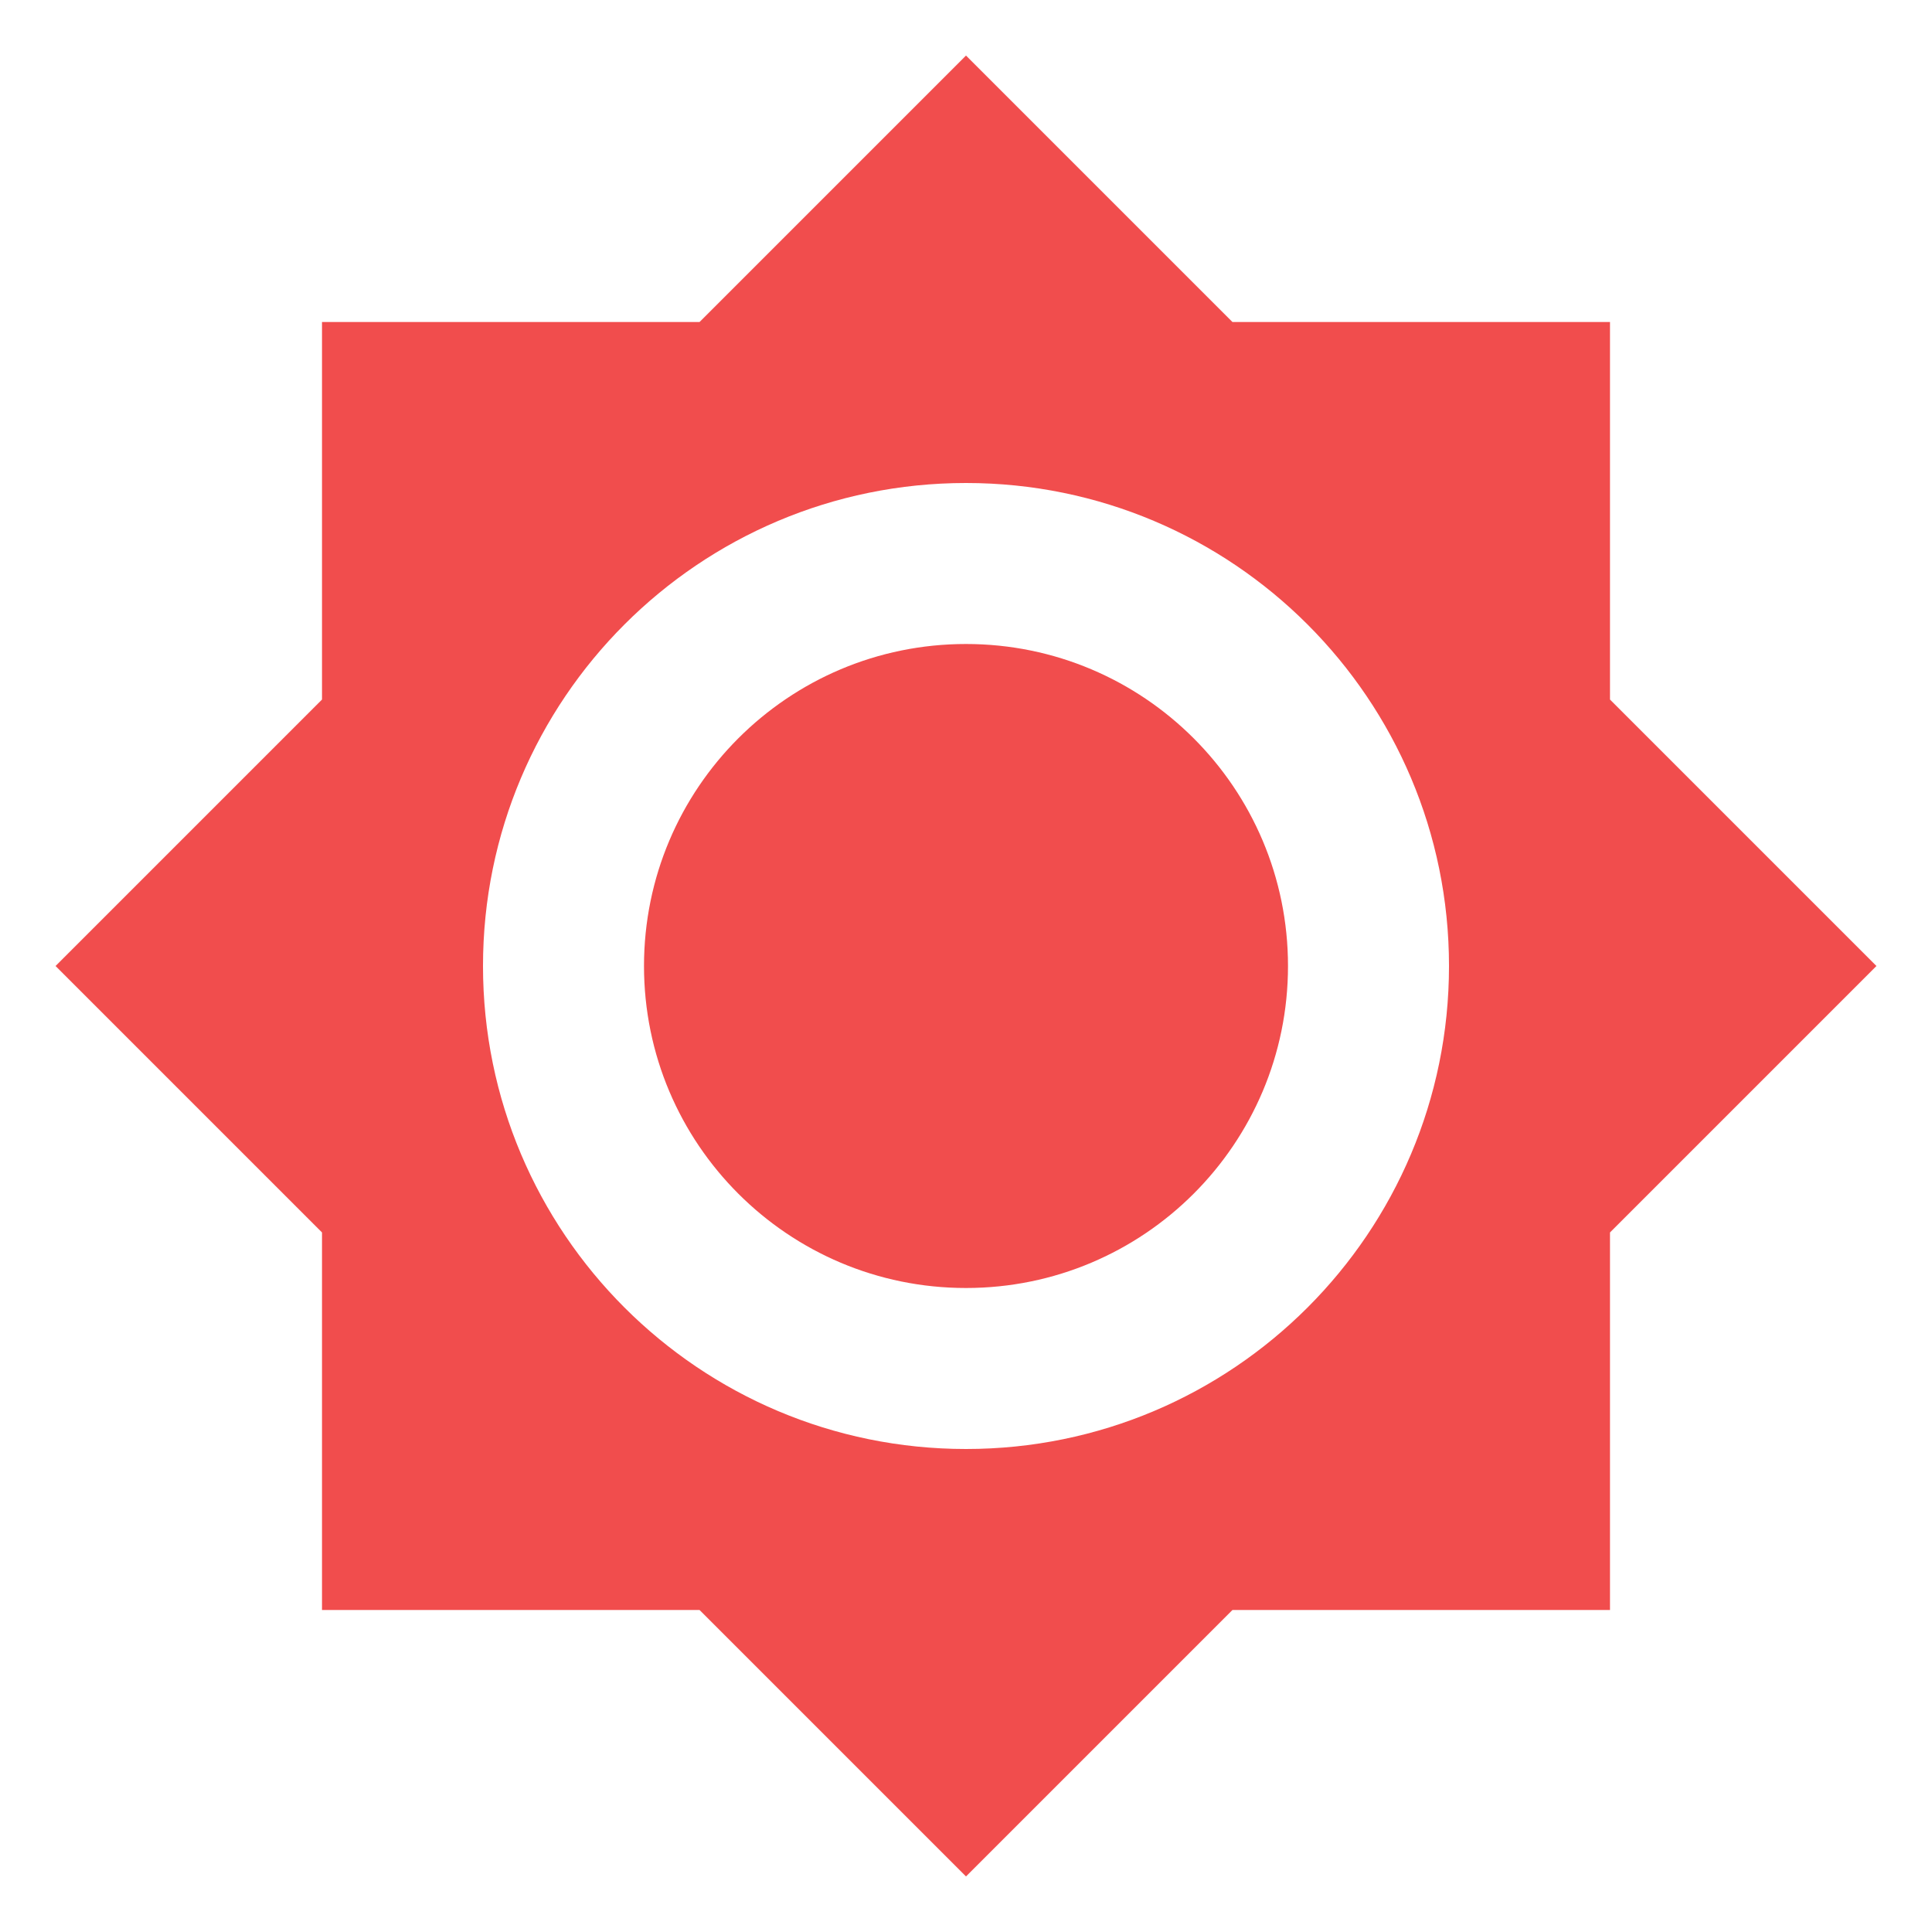
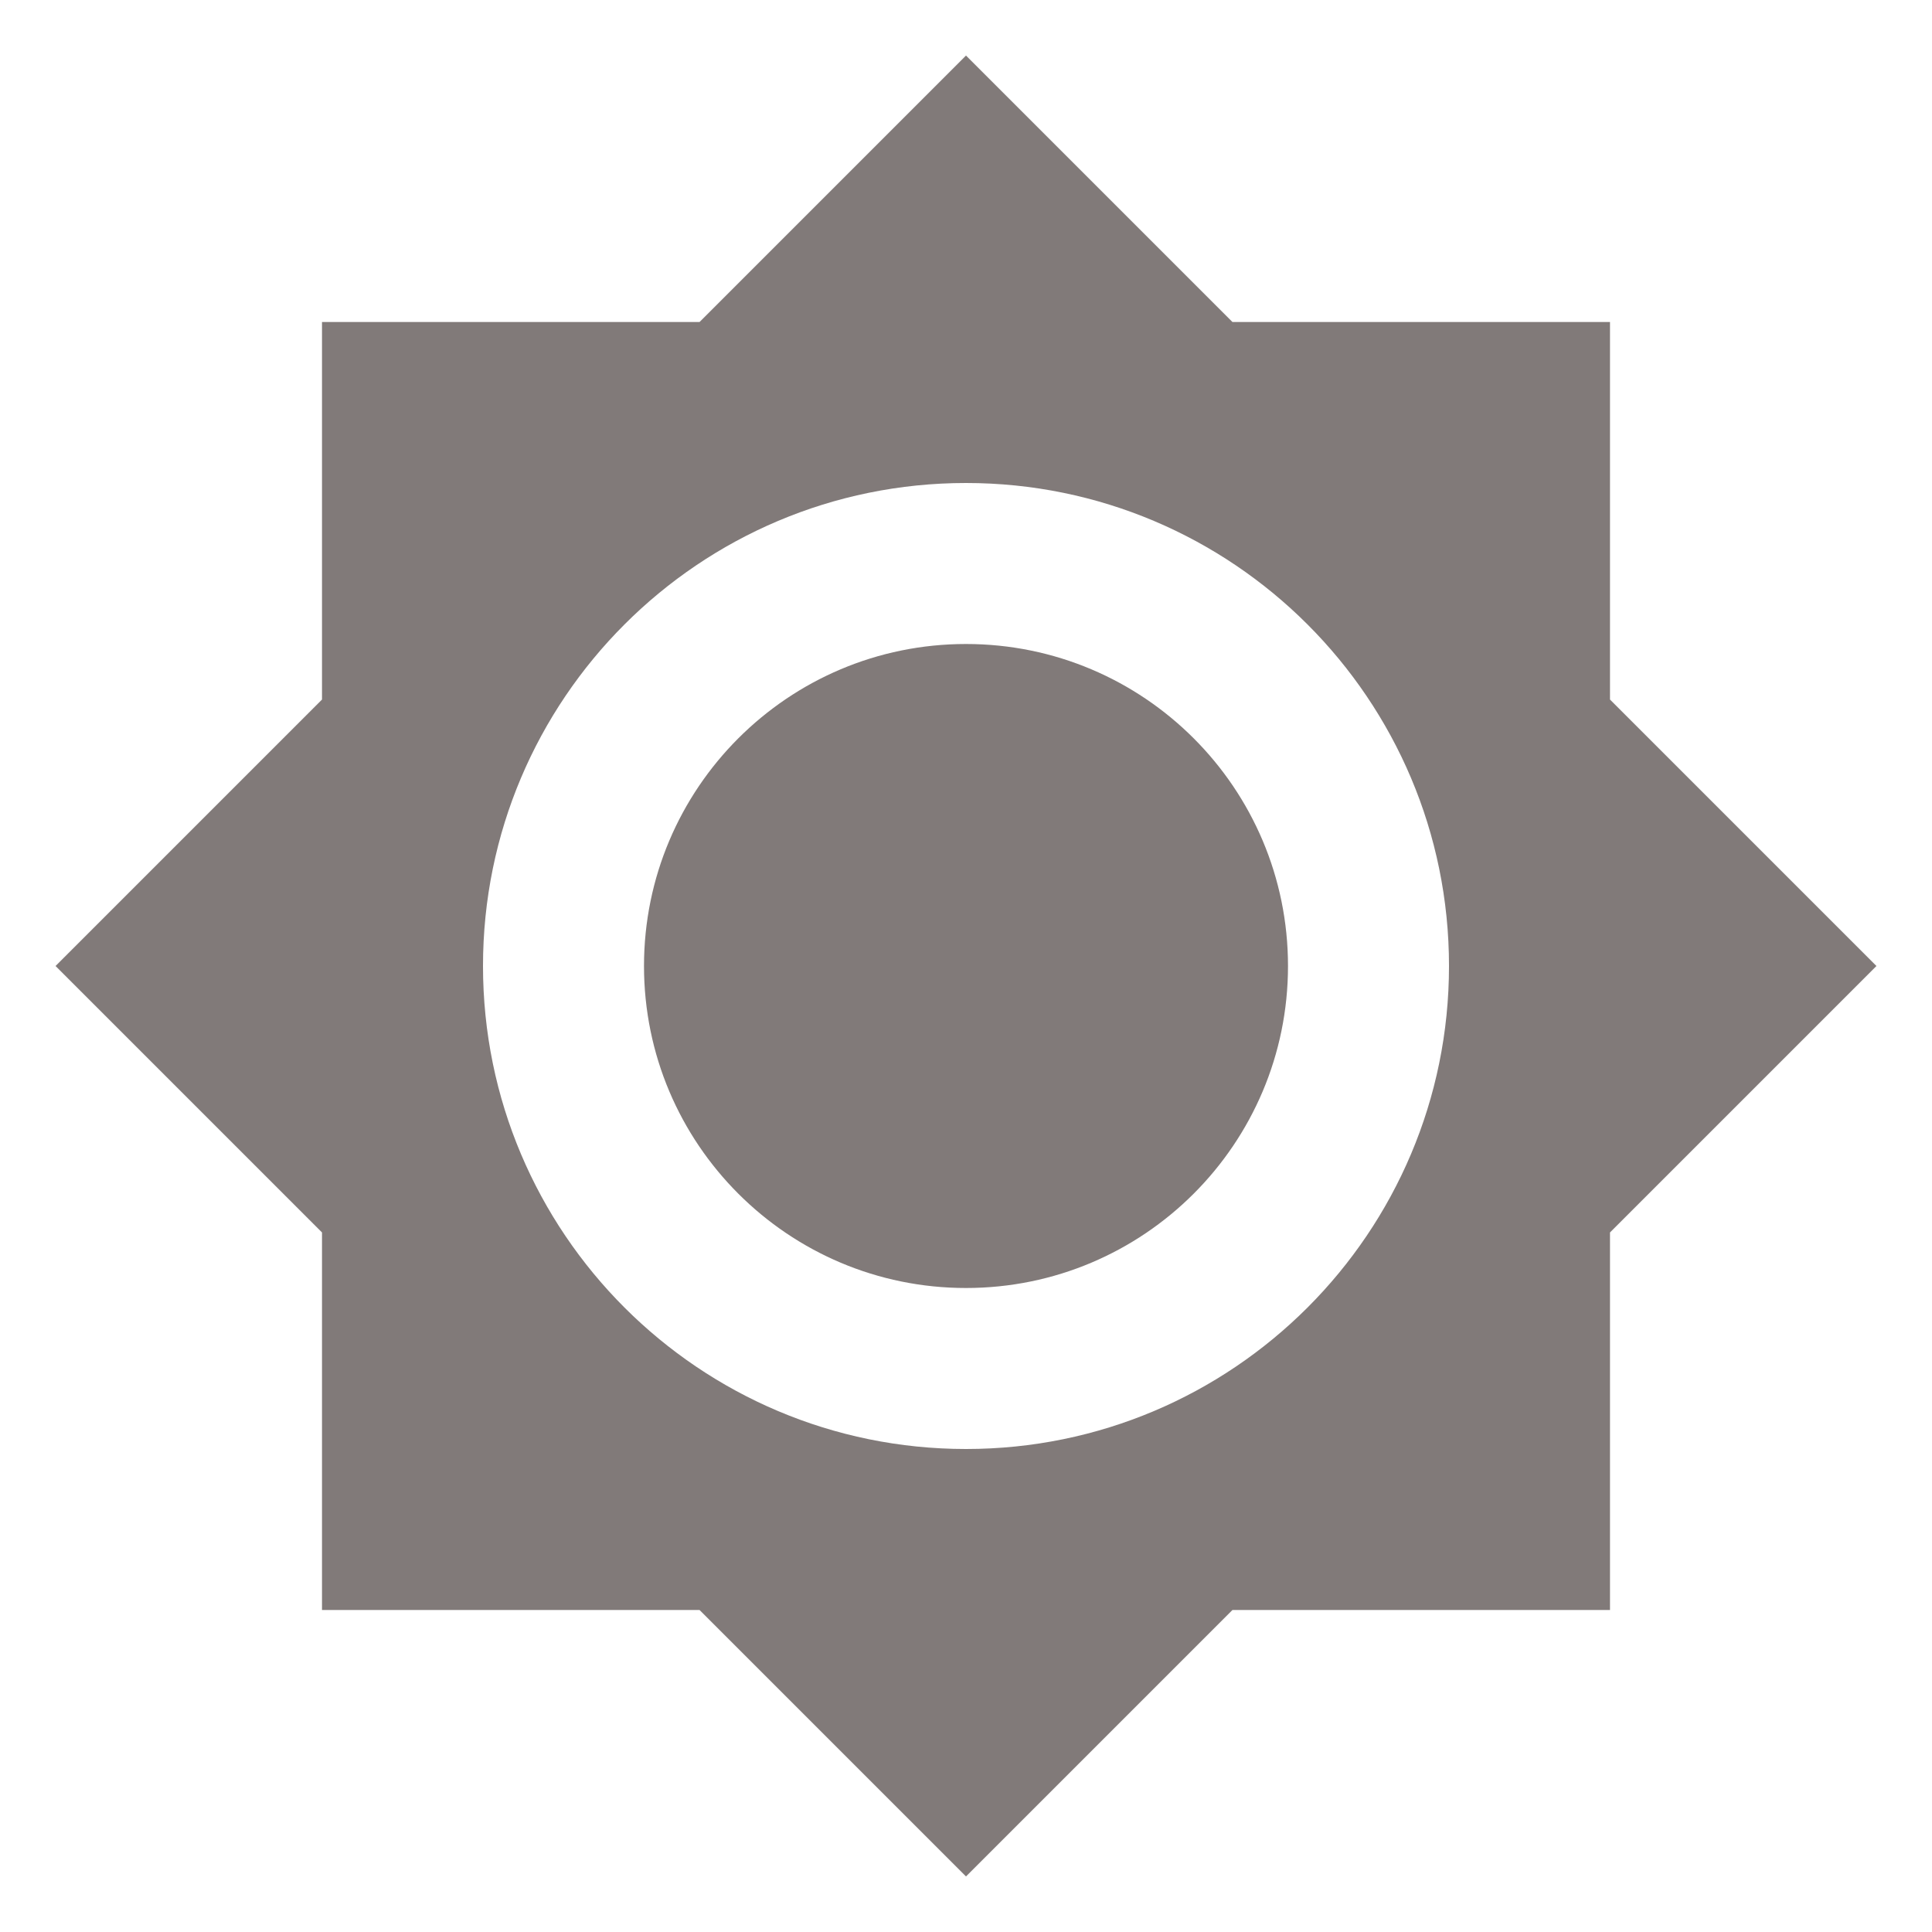
<svg xmlns="http://www.w3.org/2000/svg" viewBox="0 0 24 24">
-   <path d="M12,8A4,4 0 0,0 8,12A4,4 0 0,0 12,16A4,4 0 0,0 16,12A4,4 0 0,0 12,8M12,18A6,6 0 0,1 6,12A6,6 0 0,1 12,6A6,6 0 0,1 18,12A6,6 0 0,1 12,18M20,8.69V4H15.31L12,0.69L8.69,4H4V8.69L0.69,12L4,15.31V20H8.69L12,23.31L15.31,20H20V15.31L23.31,12L20,8.69Z" fill="#F14D4D" />
+   <path d="M12,8A4,4 0 0,0 8,12A4,4 0 0,0 12,16A4,4 0 0,0 16,12A4,4 0 0,0 12,8M12,18A6,6 0 0,1 6,12A6,6 0 0,1 12,6A6,6 0 0,1 18,12A6,6 0 0,1 12,18M20,8.69V4H15.31L12,0.69L8.69,4H4V8.69L0.69,12L4,15.31V20H8.69L12,23.31L15.31,20H20V15.31L23.31,12L20,8.69Z" fill="#817A79" />
</svg>
